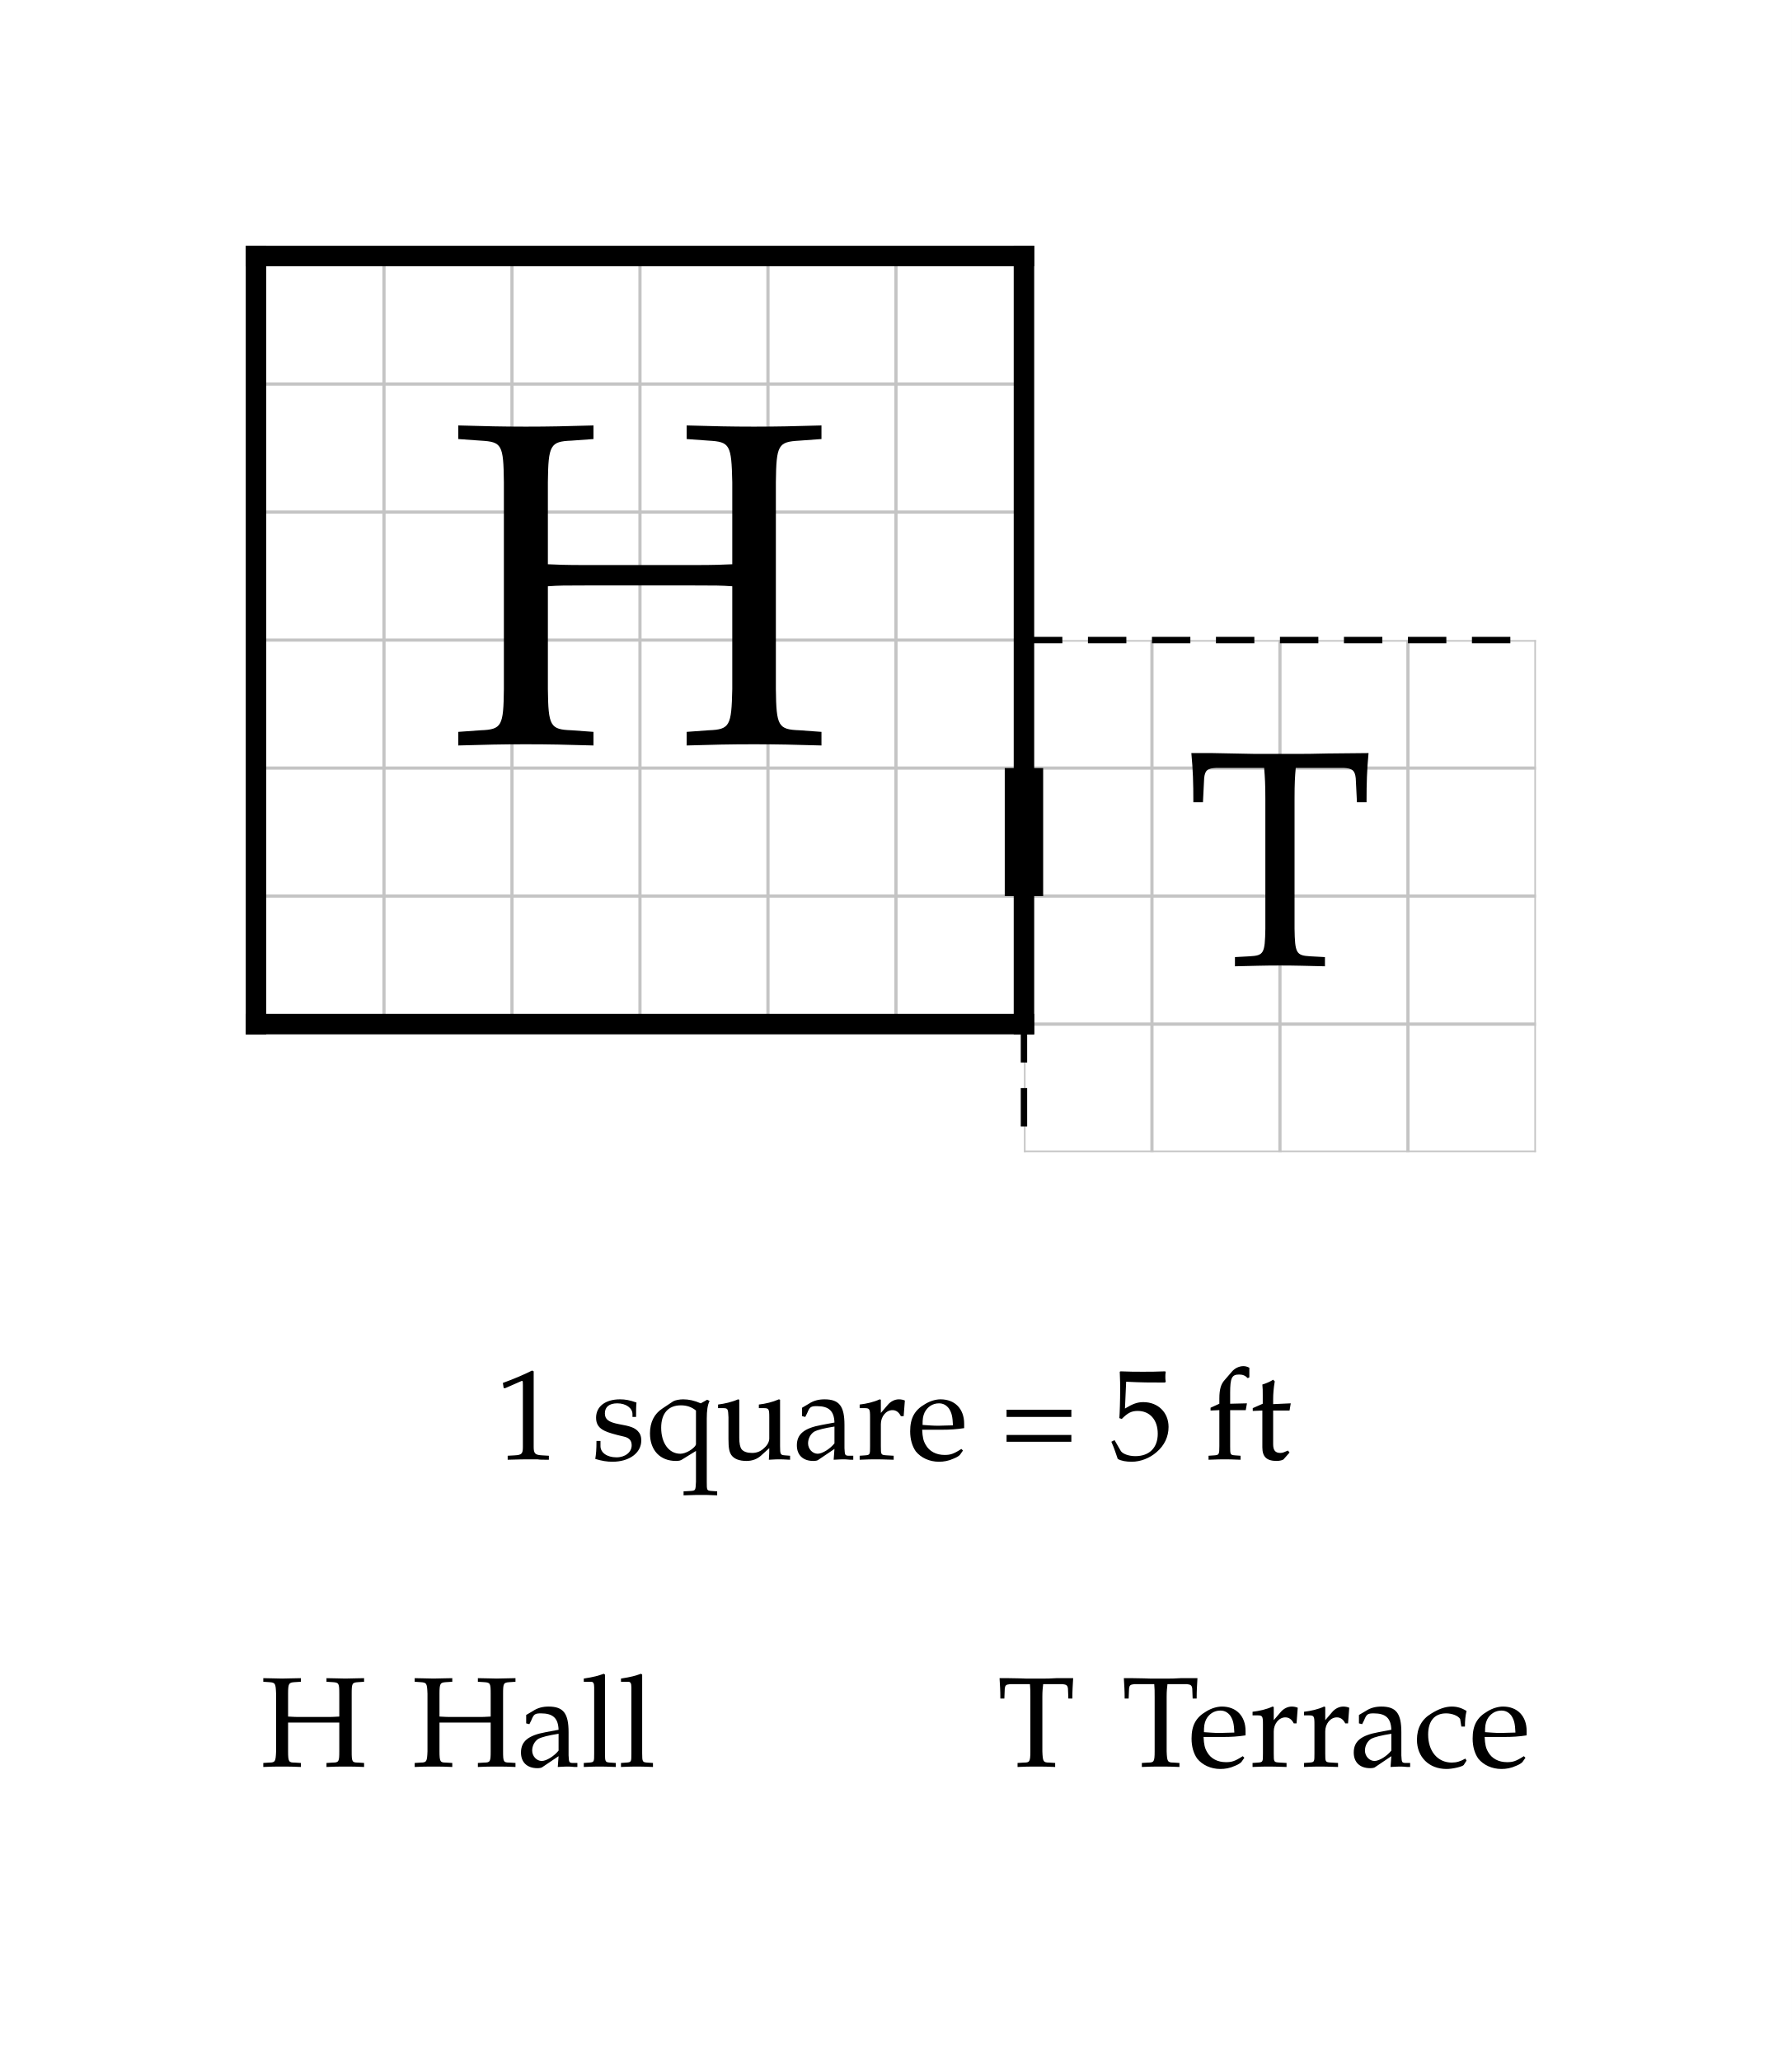
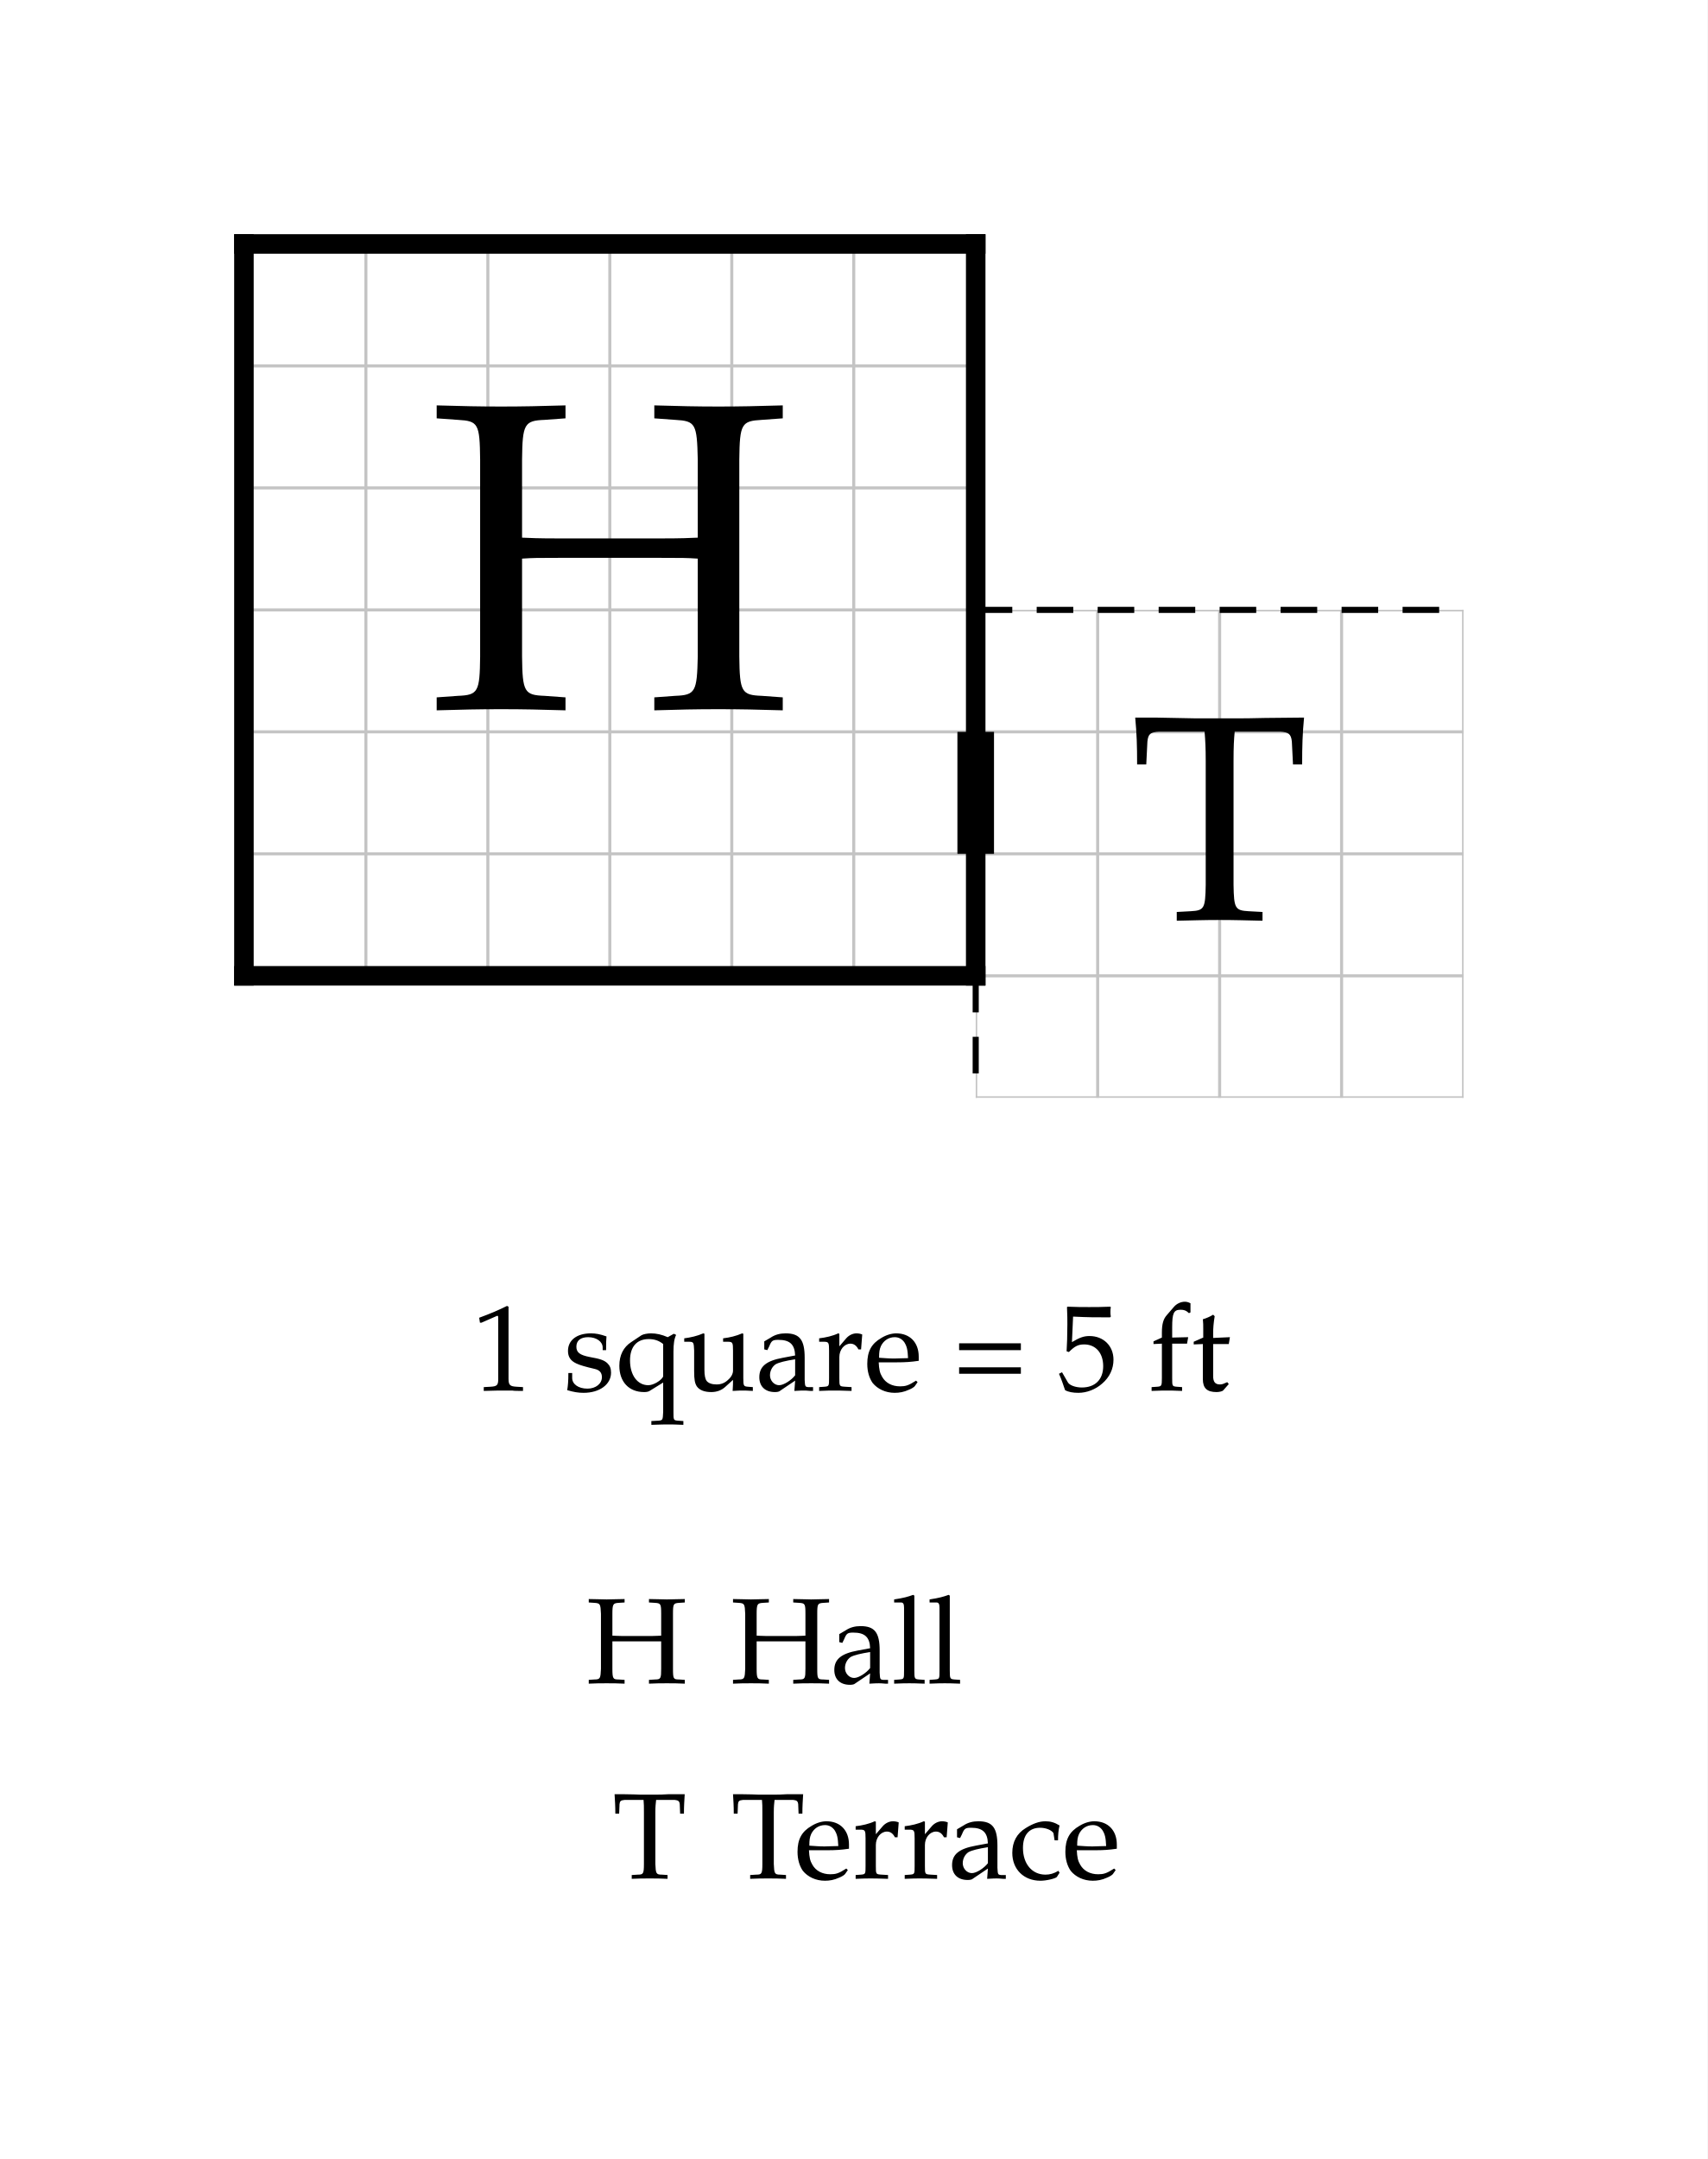
- <svg xmlns="http://www.w3.org/2000/svg" width="700" height="805" viewBox="-10 -10 70 80.5" font-family="Palatino, Georgia, Times New Roman, serif" font-weight="400" fill="black">
-   <rect x="-10" y="-10" width="70" height="80.5" fill="white" />
+ <svg xmlns="http://www.w3.org/2000/svg" width="700" height="885" viewBox="-10 -10 70 88.5" font-family="Palatino, Georgia, Times New Roman, serif" font-weight="400" fill="black">
+   <rect x="-10" y="-10" width="70" height="88.5" fill="white" />
  <defs>
    <clipPath id="plan-grid">
      <path d="M0 0h30v30h-30z M30 15h20v20h-20z" />
    </clipPath>
  </defs>
  <g class="grid" clip-path="url(#plan-grid)" stroke="#c4c4c4" stroke-width="0.125">
    <line x1="0" y1="0" x2="0" y2="35" />
    <line x1="5" y1="0" x2="5" y2="35" />
    <line x1="10" y1="0" x2="10" y2="35" />
    <line x1="15" y1="0" x2="15" y2="35" />
    <line x1="20" y1="0" x2="20" y2="35" />
    <line x1="25" y1="0" x2="25" y2="35" />
    <line x1="30" y1="0" x2="30" y2="35" />
    <line x1="35" y1="0" x2="35" y2="35" />
    <line x1="40" y1="0" x2="40" y2="35" />
    <line x1="45" y1="0" x2="45" y2="35" />
    <line x1="50" y1="0" x2="50" y2="35" />
    <line x1="0" y1="0" x2="50" y2="0" />
    <line x1="0" y1="5" x2="50" y2="5" />
    <line x1="0" y1="10" x2="50" y2="10" />
    <line x1="0" y1="15" x2="50" y2="15" />
    <line x1="0" y1="20" x2="50" y2="20" />
    <line x1="0" y1="25" x2="50" y2="25" />
    <line x1="0" y1="30" x2="50" y2="30" />
    <line x1="0" y1="35" x2="50" y2="35" />
  </g>
  <line class="wall exterior" x1="0" y1="0" x2="0" y2="30" stroke="black" stroke-width="0.8" stroke-linecap="square" />
  <line class="wall exterior" x1="0" y1="0" x2="30" y2="0" stroke="black" stroke-width="0.8" stroke-linecap="square" />
  <line class="wall exterior" x1="0" y1="30" x2="30" y2="30" stroke="black" stroke-width="0.8" stroke-linecap="square" />
  <line class="wall exterior" x1="30" y1="0" x2="30" y2="30" stroke="black" stroke-width="0.8" stroke-linecap="square" />
  <text data-room="hall" x="15" y="15" text-anchor="middle" dominant-baseline="central" font-size="18">H</text>
  <text data-room="terrace" x="40" y="25" text-anchor="middle" dominant-baseline="central" font-size="12">T</text>
  <line class="divider" x1="30" y1="15" x2="50" y2="15" stroke="black" stroke-width="0.25" stroke-dasharray="1.5 1" />
  <line class="divider" x1="30" y1="30" x2="30" y2="35" stroke="black" stroke-width="0.25" stroke-dasharray="1.5 1" />
  <line class="door" x1="30" y1="20" x2="30" y2="25" stroke="black" stroke-width="1.5" />
  <g class="scale" font-size="5">
    <text x="9.348" y="47">1 square = 5 ft</text>
  </g>
  <g class="key" font-size="5">
-     <text x="0.175" y="59">H</text>
-     <text x="6.089" y="59">Hall</text>
+     <text x="14.027" y="59">H</text>
+     <text x="19.941" y="59">Hall</text>
  </g>
  <g class="key" font-size="5">
-     <text x="28.952" y="59">T</text>
-     <text x="33.809" y="59">Terrace</text>
+     <text x="15.1" y="67">T</text>
+     <text x="19.956" y="67">Terrace</text>
  </g>
</svg>
